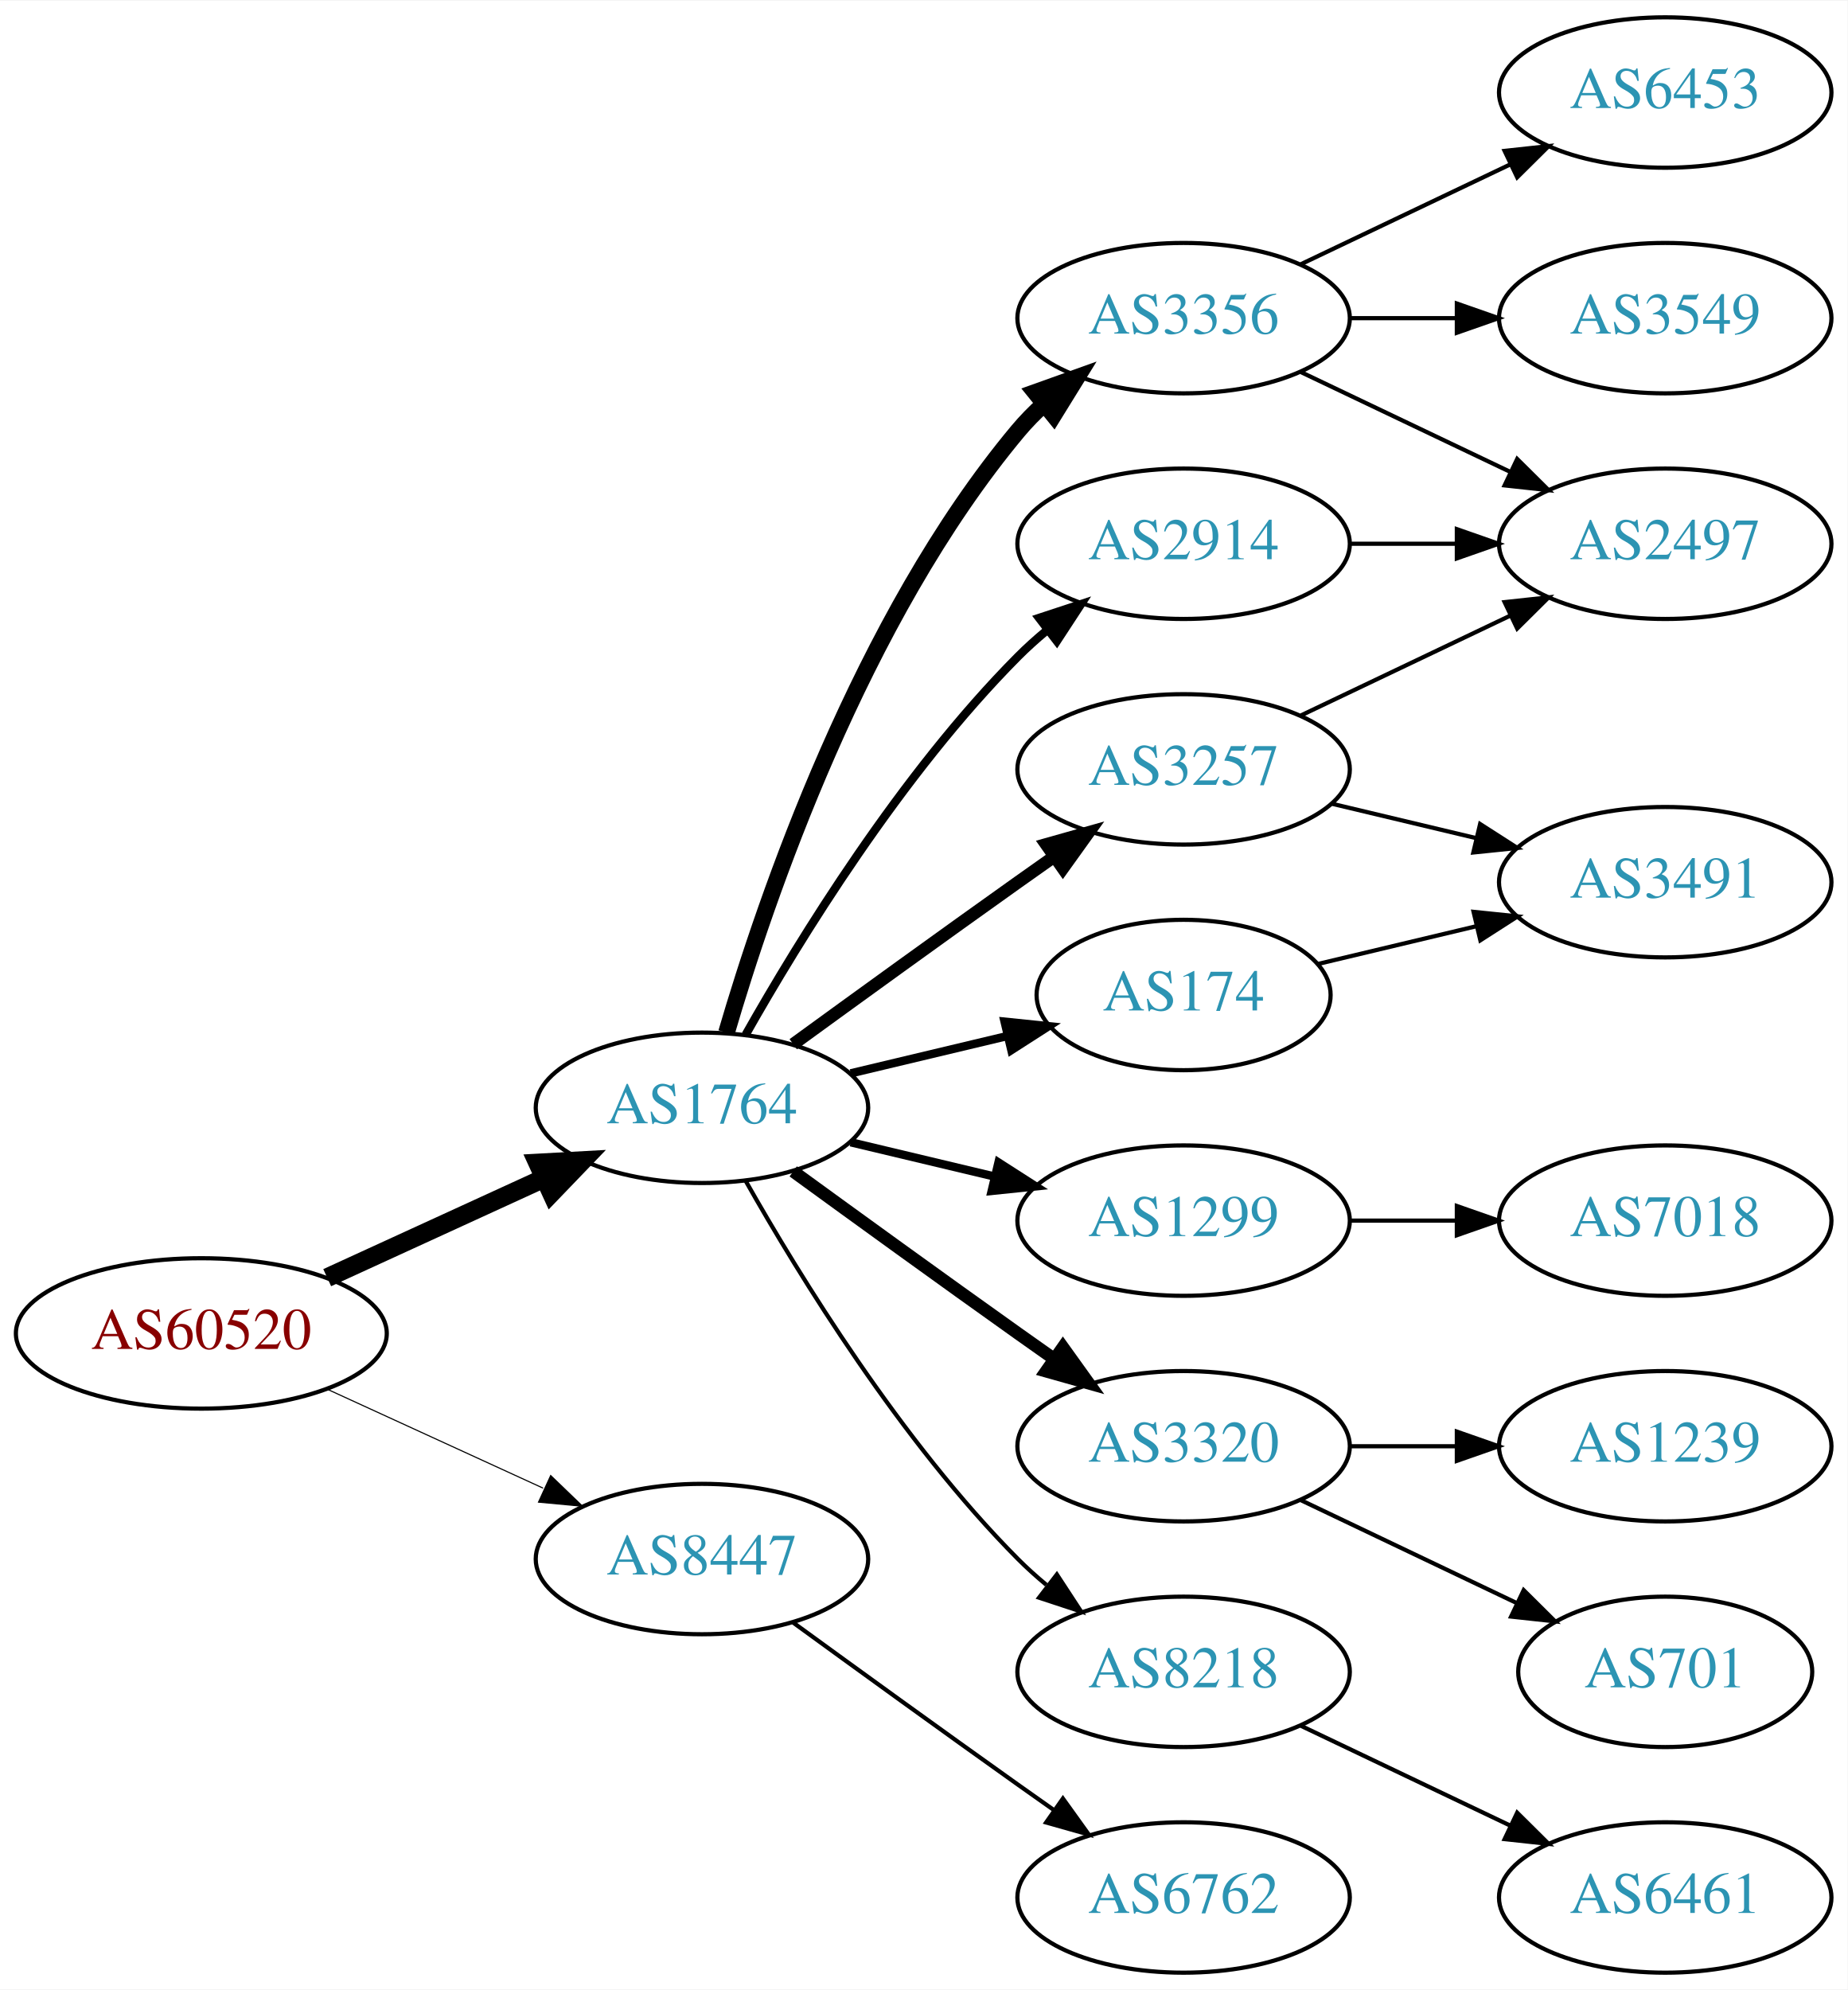
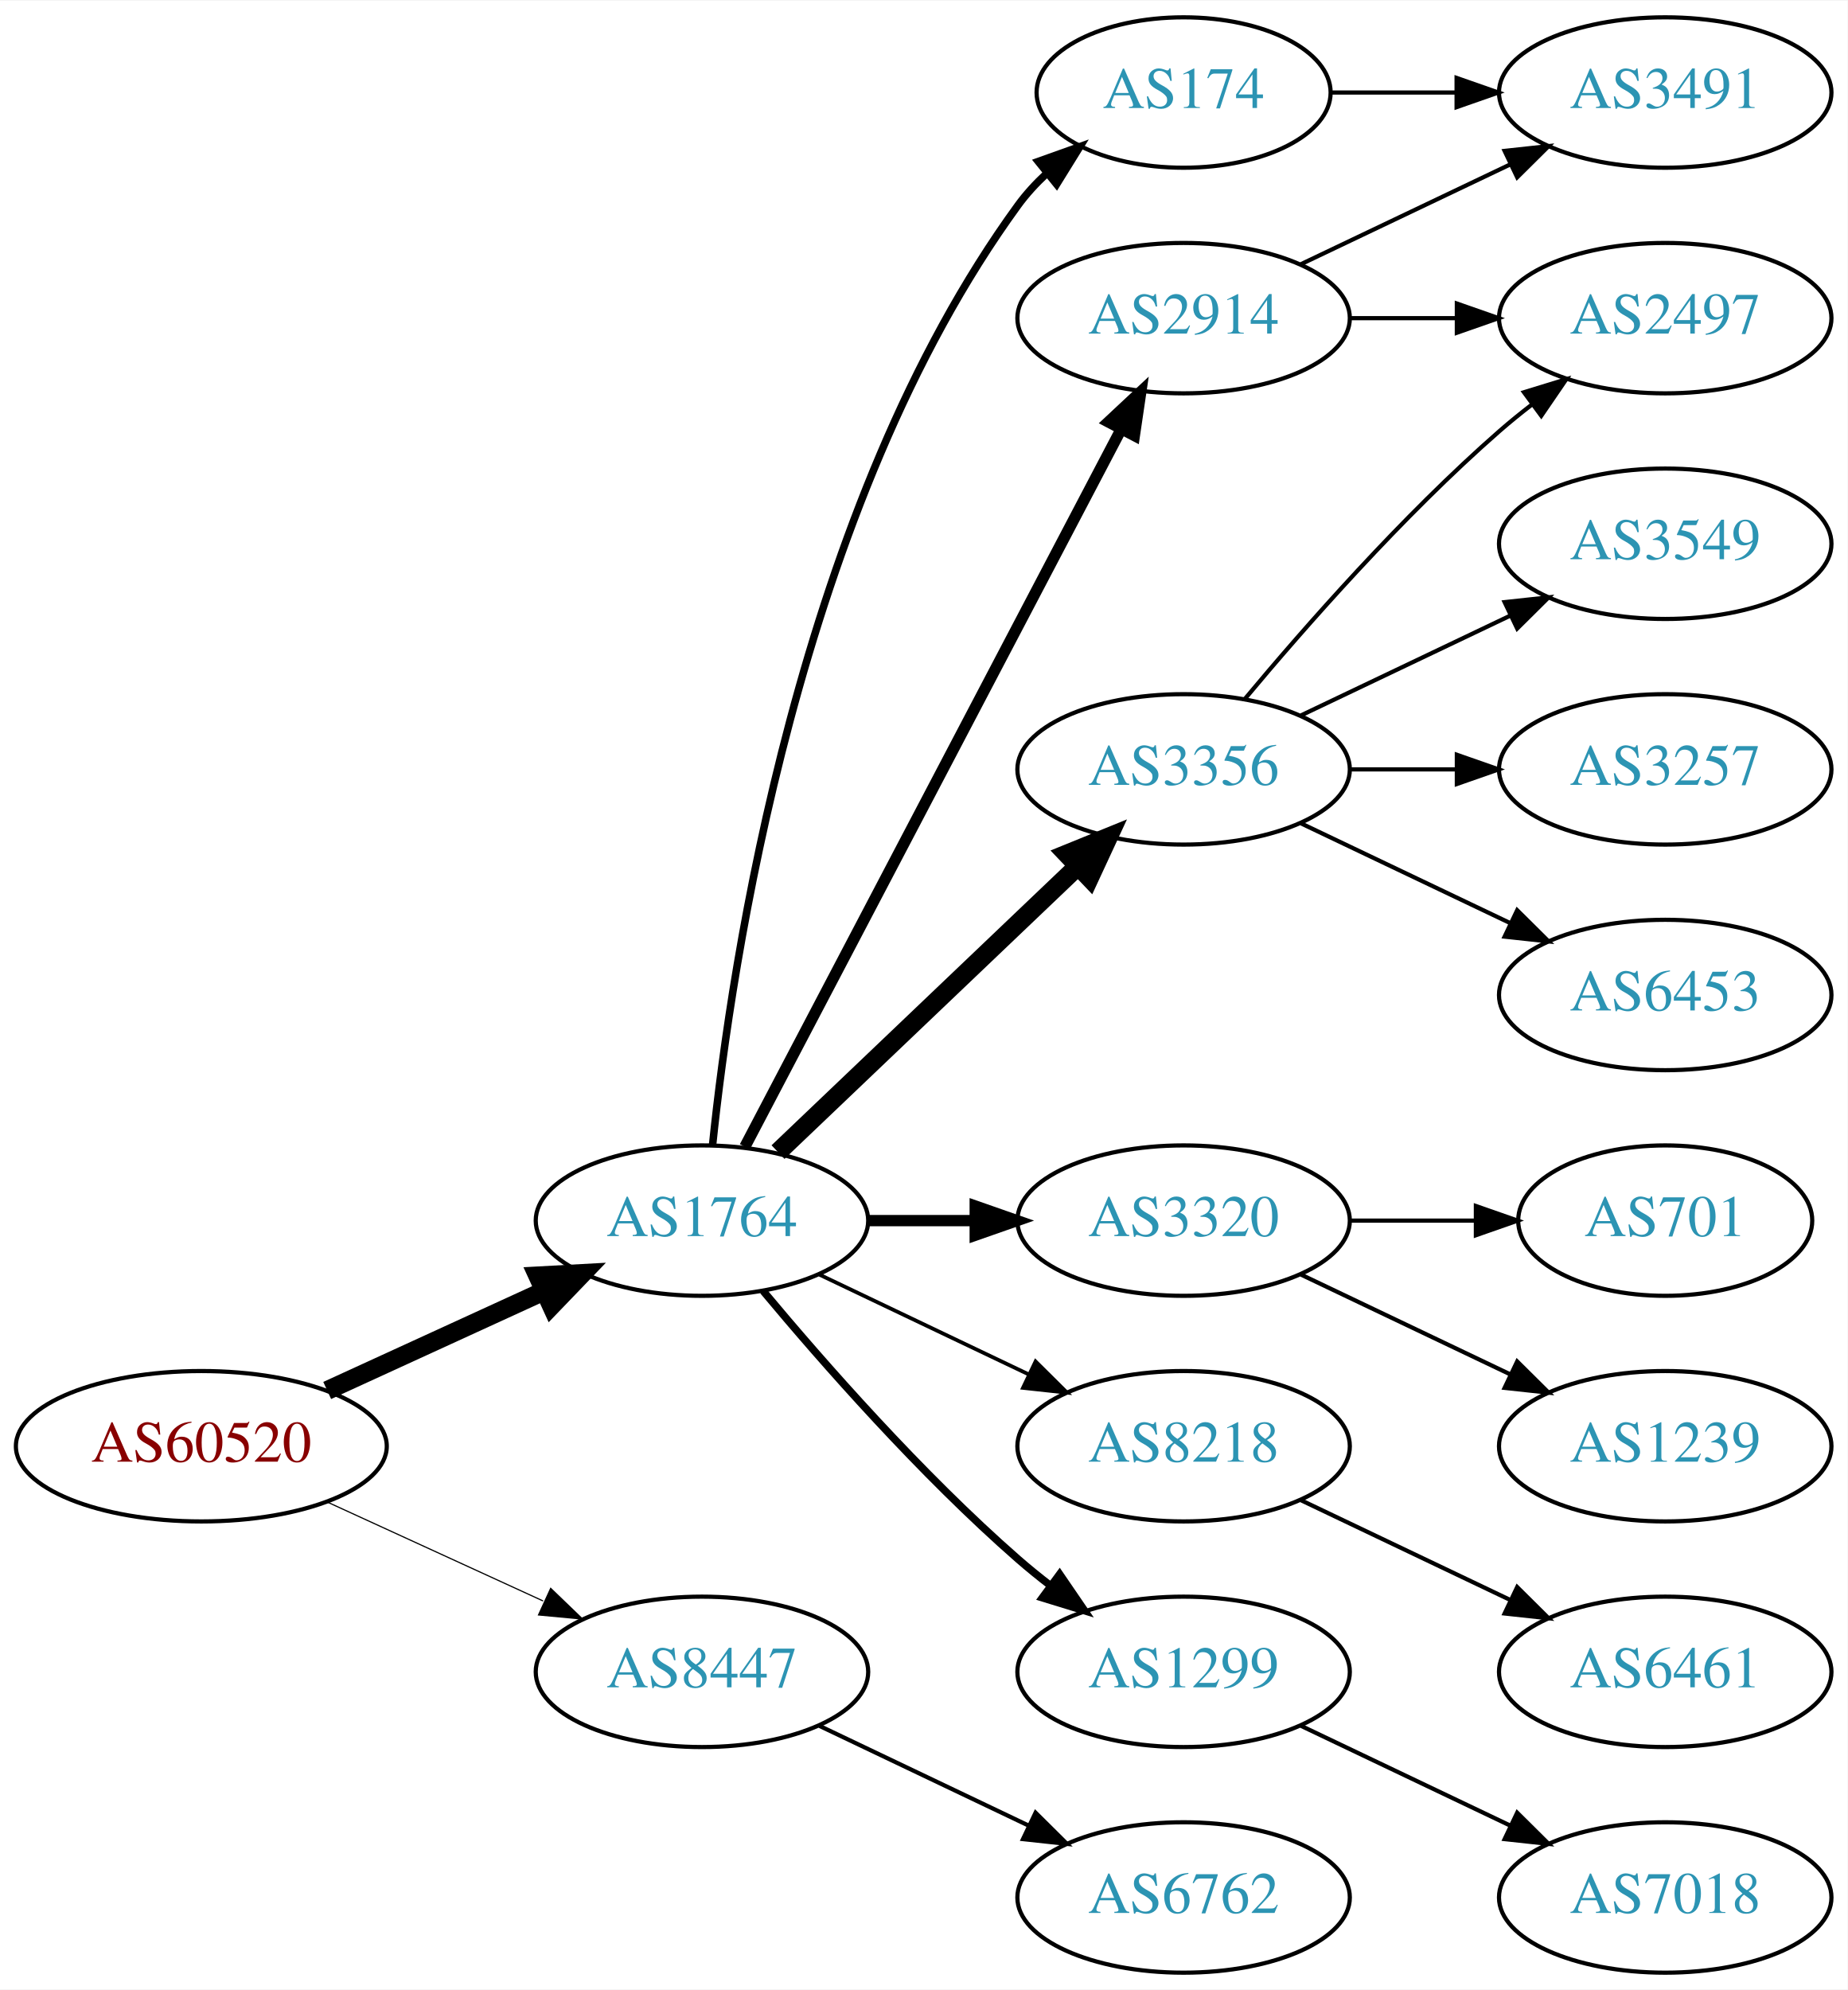
<svg xmlns="http://www.w3.org/2000/svg" xmlns:xlink="http://www.w3.org/1999/xlink" width="442pt" height="476pt" viewBox="0.00 0.00 442.27 476.00">
  <g id="graph0" class="graph" transform="scale(1 1) rotate(0) translate(4 472)">
    <polygon fill="white" stroke="none" points="-4,4 -4,-472 438.271,-472 438.271,4 -4,4" />
    <g id="node1" class="node">
      <g id="a_node1">
        <a xlink:href="/asn/60520" xlink:title="AS60520 ~ AUVA-AS [AT]">
-           <ellipse fill="#ffffff" stroke="black" cx="44.196" cy="-153" rx="44.393" ry="18" />
-           <text text-anchor="middle" x="44.196" y="-149.3" font-family="Times,serif" font-size="14.00" fill="#880000">AS60520</text>
+           <ellipse fill="#ffffff" stroke="black" cx="44.196" cy="-126" rx="44.393" ry="18" />
+           <text text-anchor="middle" x="44.196" y="-122.3" font-family="Times,serif" font-size="14.00" fill="#880000">AS60520</text>
        </a>
      </g>
    </g>
    <g id="node2" class="node">
      <g id="a_node2">
        <a xlink:href="/asn/1764" xlink:title="AS1764 ~ NEXTLAYER-AS [AT]">
-           <ellipse fill="#ffffff" stroke="black" cx="164.039" cy="-207" rx="39.794" ry="18" />
-           <text text-anchor="middle" x="164.039" y="-203.3" font-family="Times,serif" font-size="14.00" fill="#2c94b3">AS1764</text>
+           <ellipse fill="#ffffff" stroke="black" cx="164.039" cy="-180" rx="39.794" ry="18" />
+           <text text-anchor="middle" x="164.039" y="-176.3" font-family="Times,serif" font-size="14.00" fill="#2c94b3">AS1764</text>
        </a>
      </g>
    </g>
    <g id="edge1" class="edge">
-       <path fill="none" stroke="black" stroke-width="4.5" d="M74.326,-166.348C89.937,-173.502 109.335,-182.391 126.007,-190.03" />
-       <polygon fill="black" stroke="black" stroke-width="4.5" points="124.727,-193.775 135.459,-194.362 128.008,-186.616 124.727,-193.775" />
+       <path fill="none" stroke="black" stroke-width="4.5" d="M74.326,-139.348C89.937,-146.502 109.335,-155.391 126.007,-163.03" />
+       <polygon fill="black" stroke="black" stroke-width="4.5" points="124.727,-166.775 135.459,-167.362 128.008,-159.616 124.727,-166.775" />
    </g>
    <g id="node3" class="node">
      <g id="a_node3">
        <a xlink:href="/asn/8447" xlink:title="AS8447 ~ A1 Telekom Austria AG [AT]">
-           <ellipse fill="#ffffff" stroke="black" cx="164.039" cy="-99" rx="39.794" ry="18" />
-           <text text-anchor="middle" x="164.039" y="-95.3" font-family="Times,serif" font-size="14.00" fill="#2c94b3">AS8447</text>
+           <ellipse fill="#ffffff" stroke="black" cx="164.039" cy="-72" rx="39.794" ry="18" />
+           <text text-anchor="middle" x="164.039" y="-68.3" font-family="Times,serif" font-size="14.00" fill="#2c94b3">AS8447</text>
        </a>
      </g>
    </g>
    <g id="edge2" class="edge">
-       <path fill="none" stroke="black" stroke-width="0.265" d="M74.326,-139.652C89.937,-132.498 109.335,-123.609 126.007,-115.97" />
-       <polygon fill="black" stroke="black" stroke-width="0.265" points="127.826,-118.986 135.459,-111.638 124.91,-112.622 127.826,-118.986" />
+       <path fill="none" stroke="black" stroke-width="0.281" d="M74.326,-112.652C89.937,-105.498 109.335,-96.609 126.007,-88.969" />
+       <polygon fill="black" stroke="black" stroke-width="0.281" points="127.826,-91.986 135.459,-84.638 124.91,-85.622 127.826,-91.986" />
    </g>
    <g id="node4" class="node">
      <g id="a_node4">
-         <a xlink:href="/asn/3356" xlink:title="AS3356 ~ Level 3 Parent, LLC [US]">
-           <ellipse fill="#ffffff" stroke="black" cx="279.332" cy="-396" rx="39.794" ry="18" />
-           <text text-anchor="middle" x="279.332" y="-392.3" font-family="Times,serif" font-size="14.00" fill="#2c94b3">AS3356</text>
+         <a xlink:href="/asn/174" xlink:title="AS174 ~ Cogent Communications [US]">
+           <ellipse fill="#ffffff" stroke="black" cx="279.332" cy="-450" rx="35.194" ry="18" />
+           <text text-anchor="middle" x="279.332" y="-446.3" font-family="Times,serif" font-size="14.00" fill="#2c94b3">AS174</text>
        </a>
      </g>
    </g>
    <g id="edge3" class="edge">
-       <path fill="none" stroke="black" stroke-width="4" d="M169.913,-225.002C179.227,-256.844 202.043,-323.981 239.685,-369 241.555,-371.237 243.654,-373.374 245.88,-375.396" />
-       <polygon fill="black" stroke="black" stroke-width="4" points="243.823,-378.234 253.799,-381.804 248.227,-372.793 243.823,-378.234" />
+       <path fill="none" stroke="black" stroke-width="1.8" d="M166.595,-198.256C171.066,-241.303 187.199,-350.94 239.685,-423 241.661,-425.712 243.995,-428.249 246.522,-430.595" />
+       <polygon fill="black" stroke="black" stroke-width="1.8" points="244.539,-433.493 254.517,-437.055 248.938,-428.048 244.539,-433.493" />
    </g>
    <g id="node5" class="node">
      <g id="a_node5">
-         <a xlink:href="/asn/174" xlink:title="AS174 ~ Cogent Communications [US]">
-           <ellipse fill="#ffffff" stroke="black" cx="279.332" cy="-234" rx="35.194" ry="18" />
-           <text text-anchor="middle" x="279.332" y="-230.3" font-family="Times,serif" font-size="14.00" fill="#2c94b3">AS174</text>
+         <a xlink:href="/asn/3356" xlink:title="AS3356 ~ Level 3 Parent, LLC [US]">
+           <ellipse fill="#ffffff" stroke="black" cx="279.332" cy="-288" rx="39.794" ry="18" />
+           <text text-anchor="middle" x="279.332" y="-284.3" font-family="Times,serif" font-size="14.00" fill="#2c94b3">AS3356</text>
        </a>
      </g>
    </g>
    <g id="edge4" class="edge">
-       <path fill="none" stroke="black" stroke-width="2" d="M199.646,-215.248C211.44,-218.058 224.745,-221.229 237.013,-224.153" />
-       <polygon fill="black" stroke="black" stroke-width="2" points="236.479,-227.624 247.018,-226.537 238.101,-220.814 236.479,-227.624" />
+       <path fill="none" stroke="black" stroke-width="4.5" d="M182.245,-196.403C201.321,-214.587 232.241,-244.063 253.838,-264.651" />
+       <polygon fill="black" stroke="black" stroke-width="4.5" points="251.379,-267.747 261.334,-271.797 256.813,-262.047 251.379,-267.747" />
    </g>
    <g id="node6" class="node">
      <g id="a_node6">
-         <a xlink:href="/asn/1299" xlink:title="AS1299 ~ Telia Carrier [EU]">
+         <a xlink:href="/asn/3320" xlink:title="AS3320 ~ DTAG [DE]">
          <ellipse fill="#ffffff" stroke="black" cx="279.332" cy="-180" rx="39.794" ry="18" />
-           <text text-anchor="middle" x="279.332" y="-176.3" font-family="Times,serif" font-size="14.00" fill="#2c94b3">AS1299</text>
+           <text text-anchor="middle" x="279.332" y="-176.3" font-family="Times,serif" font-size="14.00" fill="#2c94b3">AS3320</text>
        </a>
      </g>
    </g>
    <g id="edge5" class="edge">
-       <path fill="none" stroke="black" stroke-width="2" d="M199.646,-198.752C210.517,-196.162 222.671,-193.265 234.114,-190.538" />
-       <polygon fill="black" stroke="black" stroke-width="2" points="235.02,-193.92 243.936,-188.197 233.397,-187.111 235.02,-193.92" />
+       <path fill="none" stroke="black" stroke-width="2.7" d="M203.711,-180C211.914,-180 220.678,-180 229.21,-180" />
+       <polygon fill="black" stroke="black" stroke-width="2.7" points="229.449,-183.5 239.449,-180 229.449,-176.5 229.449,-183.5" />
    </g>
    <g id="node7" class="node">
      <g id="a_node7">
-         <a xlink:href="/asn/3320" xlink:title="AS3320 ~ DTAG [DE]">
-           <ellipse fill="#ffffff" stroke="black" cx="279.332" cy="-126" rx="39.794" ry="18" />
-           <text text-anchor="middle" x="279.332" y="-122.3" font-family="Times,serif" font-size="14.00" fill="#2c94b3">AS3320</text>
+         <a xlink:href="/asn/2914" xlink:title="AS2914 ~ NTT America, Inc. [US]">
+           <ellipse fill="#ffffff" stroke="black" cx="279.332" cy="-396" rx="39.794" ry="18" />
+           <text text-anchor="middle" x="279.332" y="-392.3" font-family="Times,serif" font-size="14.00" fill="#2c94b3">AS2914</text>
        </a>
      </g>
    </g>
    <g id="edge6" class="edge">
-       <path fill="none" stroke="black" stroke-width="3" d="M185.887,-191.778C200.821,-180.909 221.435,-165.975 239.685,-153 242.506,-150.995 245.449,-148.915 248.397,-146.841" />
-       <polygon fill="black" stroke="black" stroke-width="3" points="250.443,-149.681 256.621,-141.074 246.424,-143.95 250.443,-149.681" />
+       <path fill="none" stroke="black" stroke-width="2.7" d="M174.31,-197.676C194.151,-235.505 240.829,-324.499 264.316,-369.278" />
+       <polygon fill="black" stroke="black" stroke-width="2.7" points="261.347,-371.152 269.091,-378.383 267.546,-367.901 261.347,-371.152" />
    </g>
    <g id="node8" class="node">
      <g id="a_node8">
-         <a xlink:href="/asn/3257" xlink:title="AS3257 ~ GTT [DE]">
-           <ellipse fill="#ffffff" stroke="black" cx="279.332" cy="-288" rx="39.794" ry="18" />
-           <text text-anchor="middle" x="279.332" y="-284.3" font-family="Times,serif" font-size="14.00" fill="#2c94b3">AS3257</text>
+         <a xlink:href="/asn/8218" xlink:title="AS8218 ~ legacy Neotelecoms [FR]">
+           <ellipse fill="#ffffff" stroke="black" cx="279.332" cy="-126" rx="39.794" ry="18" />
+           <text text-anchor="middle" x="279.332" y="-122.3" font-family="Times,serif" font-size="14.00" fill="#2c94b3">AS8218</text>
        </a>
      </g>
    </g>
    <g id="edge7" class="edge">
-       <path fill="none" stroke="black" stroke-width="3" d="M185.887,-222.222C200.821,-233.091 221.435,-248.025 239.685,-261 242.506,-263.005 245.449,-265.085 248.397,-267.159" />
-       <polygon fill="black" stroke="black" stroke-width="3" points="246.424,-270.05 256.621,-272.926 250.443,-264.319 246.424,-270.05" />
+       <path fill="none" stroke="black" stroke-width="0.9" d="M192.175,-167.066C207.169,-159.919 225.99,-150.948 242.213,-143.215" />
+       <polygon fill="black" stroke="black" stroke-width="0.9" points="243.895,-146.291 251.417,-138.829 240.884,-139.972 243.895,-146.291" />
    </g>
    <g id="node9" class="node">
      <g id="a_node9">
-         <a xlink:href="/asn/8218" xlink:title="AS8218 ~ legacy Neotelecoms [FR]">
+         <a xlink:href="/asn/1299" xlink:title="AS1299 ~ Telia Carrier [EU]">
          <ellipse fill="#ffffff" stroke="black" cx="279.332" cy="-72" rx="39.794" ry="18" />
-           <text text-anchor="middle" x="279.332" y="-68.3" font-family="Times,serif" font-size="14.00" fill="#2c94b3">AS8218</text>
+           <text text-anchor="middle" x="279.332" y="-68.3" font-family="Times,serif" font-size="14.00" fill="#2c94b3">AS1299</text>
        </a>
      </g>
    </g>
    <g id="edge8" class="edge">
-       <path fill="none" stroke="black" d="M174.498,-189.51C187.28,-166.904 211.712,-127.114 239.685,-99 241.796,-96.879 244.092,-94.812 246.477,-92.829" />
-       <polygon fill="black" stroke="black" points="248.993,-95.31 254.793,-86.444 244.73,-89.758 248.993,-95.31" />
-     </g>
-     <g id="node10" class="node">
-       <g id="a_node10">
-         <a xlink:href="/asn/2914" xlink:title="AS2914 ~ NTT America, Inc. [US]">
-           <ellipse fill="#ffffff" stroke="black" cx="279.332" cy="-342" rx="39.794" ry="18" />
-           <text text-anchor="middle" x="279.332" y="-338.3" font-family="Times,serif" font-size="14.00" fill="#2c94b3">AS2914</text>
-         </a>
-       </g>
-     </g>
-     <g id="edge9" class="edge">
-       <path fill="none" stroke="black" stroke-width="2" d="M174.498,-224.49C187.28,-247.096 211.712,-286.886 239.685,-315 241.796,-317.121 244.092,-319.188 246.477,-321.171" />
-       <polygon fill="black" stroke="black" stroke-width="2" points="244.73,-324.242 254.793,-327.556 248.993,-318.69 244.73,-324.242" />
+       <path fill="none" stroke="black" stroke-width="1.8" d="M178.669,-163.183C192.951,-146.071 216.498,-119.255 239.685,-99 242.151,-96.846 244.789,-94.706 247.487,-92.628" />
+       <polygon fill="black" stroke="black" stroke-width="1.8" points="249.66,-95.375 255.641,-86.63 245.512,-89.736 249.66,-95.375" />
    </g>
    <g id="node19" class="node">
      <g id="a_node19">
        <a xlink:href="/asn/6762" xlink:title="AS6762 ~ TELECOM ITALIA SPARKLE S.p.A. [IT]">
          <ellipse fill="#ffffff" stroke="black" cx="279.332" cy="-18" rx="39.794" ry="18" />
          <text text-anchor="middle" x="279.332" y="-14.3" font-family="Times,serif" font-size="14.00" fill="#2c94b3">AS6762</text>
        </a>
      </g>
    </g>
-     <g id="edge21" class="edge">
-       <path fill="none" stroke="black" d="M185.887,-83.778C200.821,-72.909 221.435,-57.975 239.685,-45 242.506,-42.995 245.449,-40.915 248.397,-38.841" />
-       <polygon fill="black" stroke="black" points="250.443,-41.681 256.621,-33.074 246.424,-35.95 250.443,-41.681" />
+     <g id="edge20" class="edge">
+       <path fill="none" stroke="black" d="M192.175,-59.066C207.169,-51.919 225.99,-42.948 242.213,-35.215" />
+       <polygon fill="black" stroke="black" points="243.895,-38.291 251.417,-30.829 240.884,-31.972 243.895,-38.291" />
+     </g>
+     <g id="node16" class="node">
+       <g id="a_node16">
+         <a xlink:href="/asn/3491" xlink:title="AS3491 ~ PCCW Global, Inc. [US]">
+           <ellipse fill="#ffffff" stroke="black" cx="394.625" cy="-450" rx="39.794" ry="18" />
+           <text text-anchor="middle" x="394.625" y="-446.3" font-family="Times,serif" font-size="14.00" fill="#2c94b3">AS3491</text>
+         </a>
+       </g>
+     </g>
+     <g id="edge19" class="edge">
+       <path fill="none" stroke="black" d="M314.631,-450C324.008,-450 334.358,-450 344.393,-450" />
+       <polygon fill="black" stroke="black" points="344.681,-453.5 354.681,-450 344.681,-446.5 344.681,-453.5" />
+     </g>
+     <g id="node10" class="node">
+       <g id="a_node10">
+         <a xlink:href="/asn/3549" xlink:title="AS3549 ~ Level 3 Parent, LLC [US]">
+           <ellipse fill="#ffffff" stroke="black" cx="394.625" cy="-342" rx="39.794" ry="18" />
+           <text text-anchor="middle" x="394.625" y="-338.3" font-family="Times,serif" font-size="14.00" fill="#2c94b3">AS3549</text>
+         </a>
+       </g>
+     </g>
+     <g id="edge9" class="edge">
+       <path fill="none" stroke="black" d="M307.468,-300.934C322.462,-308.081 341.283,-317.052 357.506,-324.785" />
+       <polygon fill="black" stroke="black" points="356.177,-328.028 366.71,-329.171 359.188,-321.709 356.177,-328.028" />
    </g>
    <g id="node11" class="node">
      <g id="a_node11">
-         <a xlink:href="/asn/6453" xlink:title="AS6453 ~ TATA COMMUNICATIONS (AMERICA) INC [US]">
-           <ellipse fill="#ffffff" stroke="black" cx="394.625" cy="-450" rx="39.794" ry="18" />
-           <text text-anchor="middle" x="394.625" y="-446.3" font-family="Times,serif" font-size="14.00" fill="#2c94b3">AS6453</text>
+         <a xlink:href="/asn/3257" xlink:title="AS3257 ~ GTT [DE]">
+           <ellipse fill="#ffffff" stroke="black" cx="394.625" cy="-288" rx="39.794" ry="18" />
+           <text text-anchor="middle" x="394.625" y="-284.3" font-family="Times,serif" font-size="14.00" fill="#2c94b3">AS3257</text>
        </a>
      </g>
    </g>
    <g id="edge10" class="edge">
-       <path fill="none" stroke="black" d="M307.468,-408.934C322.462,-416.081 341.283,-425.052 357.506,-432.785" />
-       <polygon fill="black" stroke="black" points="356.177,-436.028 366.71,-437.171 359.188,-429.709 356.177,-436.028" />
+       <path fill="none" stroke="black" d="M319.004,-288C327.207,-288 335.971,-288 344.503,-288" />
+       <polygon fill="black" stroke="black" points="344.742,-291.5 354.742,-288 344.742,-284.5 344.742,-291.5" />
    </g>
    <g id="node12" class="node">
      <g id="a_node12">
-         <a xlink:href="/asn/3549" xlink:title="AS3549 ~ Level 3 Parent, LLC [US]">
+         <a xlink:href="/asn/2497" xlink:title="AS2497 ~ Internet Initiative Japan Inc. [JP]">
          <ellipse fill="#ffffff" stroke="black" cx="394.625" cy="-396" rx="39.794" ry="18" />
-           <text text-anchor="middle" x="394.625" y="-392.3" font-family="Times,serif" font-size="14.00" fill="#2c94b3">AS3549</text>
+           <text text-anchor="middle" x="394.625" y="-392.3" font-family="Times,serif" font-size="14.00" fill="#2c94b3">AS2497</text>
        </a>
      </g>
    </g>
    <g id="edge11" class="edge">
-       <path fill="none" stroke="black" d="M319.004,-396C327.207,-396 335.971,-396 344.503,-396" />
-       <polygon fill="black" stroke="black" points="344.742,-399.5 354.742,-396 344.742,-392.5 344.742,-399.5" />
+       <path fill="none" stroke="black" d="M293.962,-304.817C308.244,-321.929 331.791,-348.745 354.978,-369 357.444,-371.154 360.082,-373.294 362.78,-375.372" />
+       <polygon fill="black" stroke="black" points="360.805,-378.264 370.934,-381.37 364.953,-372.625 360.805,-378.264" />
    </g>
    <g id="node13" class="node">
      <g id="a_node13">
-         <a xlink:href="/asn/2497" xlink:title="AS2497 ~ Internet Initiative Japan Inc. [JP]">
-           <ellipse fill="#ffffff" stroke="black" cx="394.625" cy="-342" rx="39.794" ry="18" />
-           <text text-anchor="middle" x="394.625" y="-338.3" font-family="Times,serif" font-size="14.00" fill="#2c94b3">AS2497</text>
+         <a xlink:href="/asn/6453" xlink:title="AS6453 ~ TATA COMMUNICATIONS (AMERICA) INC [US]">
+           <ellipse fill="#ffffff" stroke="black" cx="394.625" cy="-234" rx="39.794" ry="18" />
+           <text text-anchor="middle" x="394.625" y="-230.3" font-family="Times,serif" font-size="14.00" fill="#2c94b3">AS6453</text>
        </a>
      </g>
    </g>
    <g id="edge12" class="edge">
-       <path fill="none" stroke="black" d="M307.468,-383.066C322.462,-375.919 341.283,-366.948 357.506,-359.215" />
-       <polygon fill="black" stroke="black" points="359.188,-362.291 366.71,-354.829 356.177,-355.972 359.188,-362.291" />
+       <path fill="none" stroke="black" d="M307.468,-275.066C322.462,-267.919 341.283,-258.948 357.506,-251.215" />
+       <polygon fill="black" stroke="black" points="359.188,-254.291 366.71,-246.829 356.177,-247.972 359.188,-254.291" />
    </g>
    <g id="node14" class="node">
      <g id="a_node14">
-         <a xlink:href="/asn/3491" xlink:title="AS3491 ~ PCCW Global, Inc. [US]">
-           <ellipse fill="#ffffff" stroke="black" cx="394.625" cy="-261" rx="39.794" ry="18" />
-           <text text-anchor="middle" x="394.625" y="-257.3" font-family="Times,serif" font-size="14.00" fill="#2c94b3">AS3491</text>
+         <a xlink:href="/asn/701" xlink:title="AS701 ~ UUNET [US]">
+           <ellipse fill="#ffffff" stroke="black" cx="394.625" cy="-180" rx="35.194" ry="18" />
+           <text text-anchor="middle" x="394.625" y="-176.3" font-family="Times,serif" font-size="14.00" fill="#2c94b3">AS701</text>
        </a>
      </g>
    </g>
    <g id="edge13" class="edge">
-       <path fill="none" stroke="black" d="M311.589,-241.449C323.269,-244.233 336.765,-247.449 349.394,-250.459" />
-       <polygon fill="black" stroke="black" points="348.747,-253.903 359.286,-252.816 350.37,-247.093 348.747,-253.903" />
+       <path fill="none" stroke="black" d="M319.004,-180C328.709,-180 339.2,-180 349.163,-180" />
+       <polygon fill="black" stroke="black" points="349.299,-183.5 359.299,-180 349.299,-176.5 349.299,-183.5" />
    </g>
    <g id="node15" class="node">
      <g id="a_node15">
-         <a xlink:href="/asn/7018" xlink:title="AS7018 ~ AT&amp;T Services, Inc. [US]">
-           <ellipse fill="#ffffff" stroke="black" cx="394.625" cy="-180" rx="39.794" ry="18" />
-           <text text-anchor="middle" x="394.625" y="-176.3" font-family="Times,serif" font-size="14.00" fill="#2c94b3">AS7018</text>
-         </a>
-       </g>
-     </g>
-     <g id="edge14" class="edge">
-       <path fill="none" stroke="black" d="M319.004,-180C327.207,-180 335.971,-180 344.503,-180" />
-       <polygon fill="black" stroke="black" points="344.742,-183.5 354.742,-180 344.742,-176.5 344.742,-183.5" />
-     </g>
-     <g id="node16" class="node">
-       <g id="a_node16">
        <a xlink:href="/asn/1239" xlink:title="AS1239 ~ Sprint [US]">
          <ellipse fill="#ffffff" stroke="black" cx="394.625" cy="-126" rx="39.794" ry="18" />
          <text text-anchor="middle" x="394.625" y="-122.3" font-family="Times,serif" font-size="14.00" fill="#2c94b3">AS1239</text>
        </a>
      </g>
    </g>
+     <g id="edge14" class="edge">
+       <path fill="none" stroke="black" d="M307.468,-167.066C322.462,-159.919 341.283,-150.948 357.506,-143.215" />
+       <polygon fill="black" stroke="black" points="359.188,-146.291 366.71,-138.829 356.177,-139.972 359.188,-146.291" />
+     </g>
    <g id="edge15" class="edge">
-       <path fill="none" stroke="black" d="M319.004,-126C327.207,-126 335.971,-126 344.503,-126" />
-       <polygon fill="black" stroke="black" points="344.742,-129.5 354.742,-126 344.742,-122.5 344.742,-129.5" />
+       <path fill="none" stroke="black" d="M319.004,-396C327.207,-396 335.971,-396 344.503,-396" />
+       <polygon fill="black" stroke="black" points="344.742,-399.5 354.742,-396 344.742,-392.5 344.742,-399.5" />
+     </g>
+     <g id="edge16" class="edge">
+       <path fill="none" stroke="black" d="M307.468,-408.934C322.462,-416.081 341.283,-425.052 357.506,-432.785" />
+       <polygon fill="black" stroke="black" points="356.177,-436.028 366.71,-437.171 359.188,-429.709 356.177,-436.028" />
    </g>
    <g id="node17" class="node">
      <g id="a_node17">
-         <a xlink:href="/asn/701" xlink:title="AS701 ~ UUNET [US]">
-           <ellipse fill="#ffffff" stroke="black" cx="394.625" cy="-72" rx="35.194" ry="18" />
-           <text text-anchor="middle" x="394.625" y="-68.3" font-family="Times,serif" font-size="14.00" fill="#2c94b3">AS701</text>
-         </a>
-       </g>
-     </g>
-     <g id="edge16" class="edge">
-       <path fill="none" stroke="black" d="M307.468,-113.066C322.9,-105.71 342.385,-96.423 358.92,-88.541" />
-       <polygon fill="black" stroke="black" points="360.741,-91.551 368.262,-84.089 357.729,-85.232 360.741,-91.551" />
-     </g>
-     <g id="edge18" class="edge">
-       <path fill="none" stroke="black" d="M307.468,-300.934C322.462,-308.081 341.283,-317.052 357.506,-324.785" />
-       <polygon fill="black" stroke="black" points="356.177,-328.028 366.71,-329.171 359.188,-321.709 356.177,-328.028" />
+         <a xlink:href="/asn/6461" xlink:title="AS6461 ~ Zayo Bandwidth [US]">
+           <ellipse fill="#ffffff" stroke="black" cx="394.625" cy="-72" rx="39.794" ry="18" />
+           <text text-anchor="middle" x="394.625" y="-68.3" font-family="Times,serif" font-size="14.00" fill="#2c94b3">AS6461</text>
+         </a>
+       </g>
    </g>
    <g id="edge17" class="edge">
-       <path fill="none" stroke="black" d="M314.939,-279.752C325.81,-277.162 337.964,-274.265 349.407,-271.538" />
-       <polygon fill="black" stroke="black" points="350.313,-274.92 359.229,-269.197 348.69,-268.111 350.313,-274.92" />
+       <path fill="none" stroke="black" d="M307.468,-113.066C322.462,-105.919 341.283,-96.948 357.506,-89.215" />
+       <polygon fill="black" stroke="black" points="359.188,-92.291 366.71,-84.829 356.177,-85.972 359.188,-92.291" />
    </g>
    <g id="node18" class="node">
      <g id="a_node18">
-         <a xlink:href="/asn/6461" xlink:title="AS6461 ~ Zayo Bandwidth [US]">
+         <a xlink:href="/asn/7018" xlink:title="AS7018 ~ AT&amp;T Services, Inc. [US]">
          <ellipse fill="#ffffff" stroke="black" cx="394.625" cy="-18" rx="39.794" ry="18" />
-           <text text-anchor="middle" x="394.625" y="-14.3" font-family="Times,serif" font-size="14.00" fill="#2c94b3">AS6461</text>
-         </a>
-       </g>
-     </g>
-     <g id="edge19" class="edge">
+           <text text-anchor="middle" x="394.625" y="-14.3" font-family="Times,serif" font-size="14.00" fill="#2c94b3">AS7018</text>
+         </a>
+       </g>
+     </g>
+     <g id="edge18" class="edge">
      <path fill="none" stroke="black" d="M307.468,-59.066C322.462,-51.919 341.283,-42.948 357.506,-35.215" />
      <polygon fill="black" stroke="black" points="359.188,-38.291 366.71,-30.829 356.177,-31.972 359.188,-38.291" />
    </g>
-     <g id="edge20" class="edge">
-       <path fill="none" stroke="black" d="M319.004,-342C327.207,-342 335.971,-342 344.503,-342" />
-       <polygon fill="black" stroke="black" points="344.742,-345.5 354.742,-342 344.742,-338.5 344.742,-345.5" />
-     </g>
  </g>
</svg>
